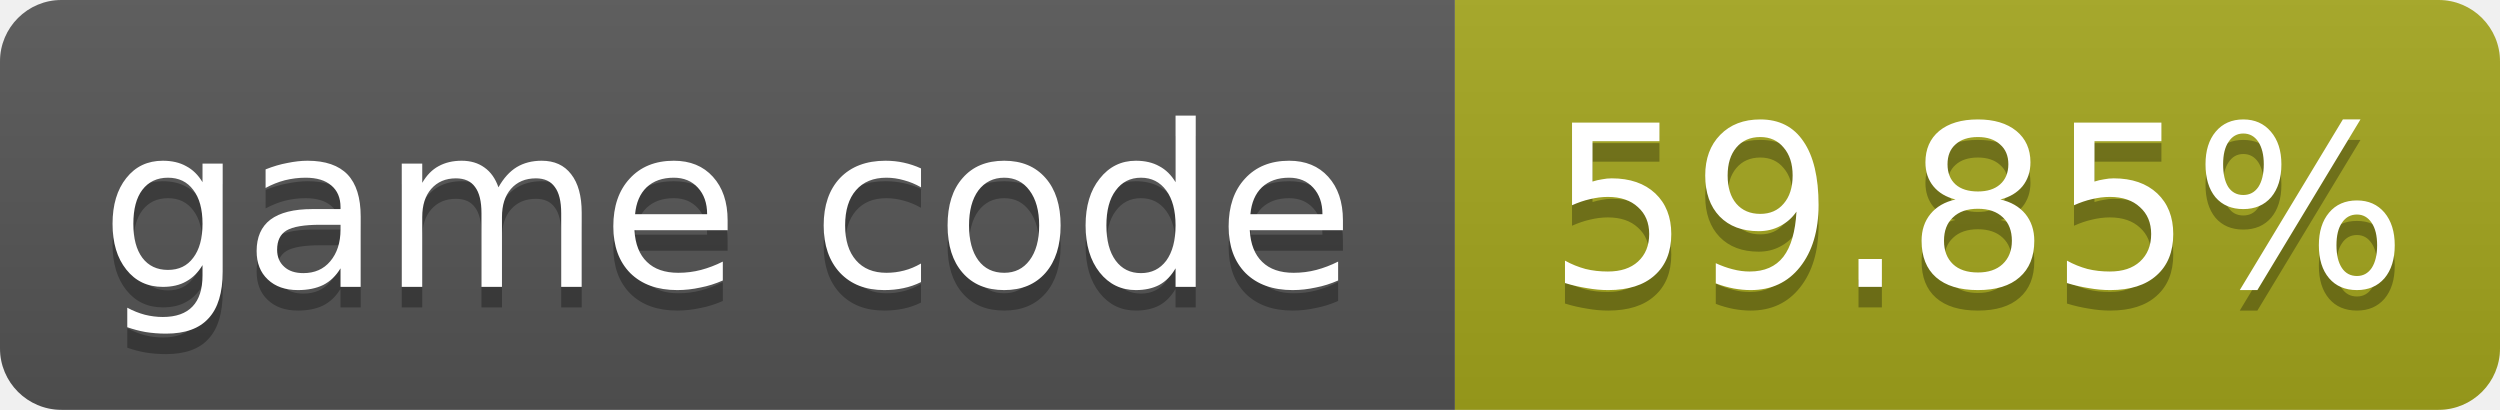
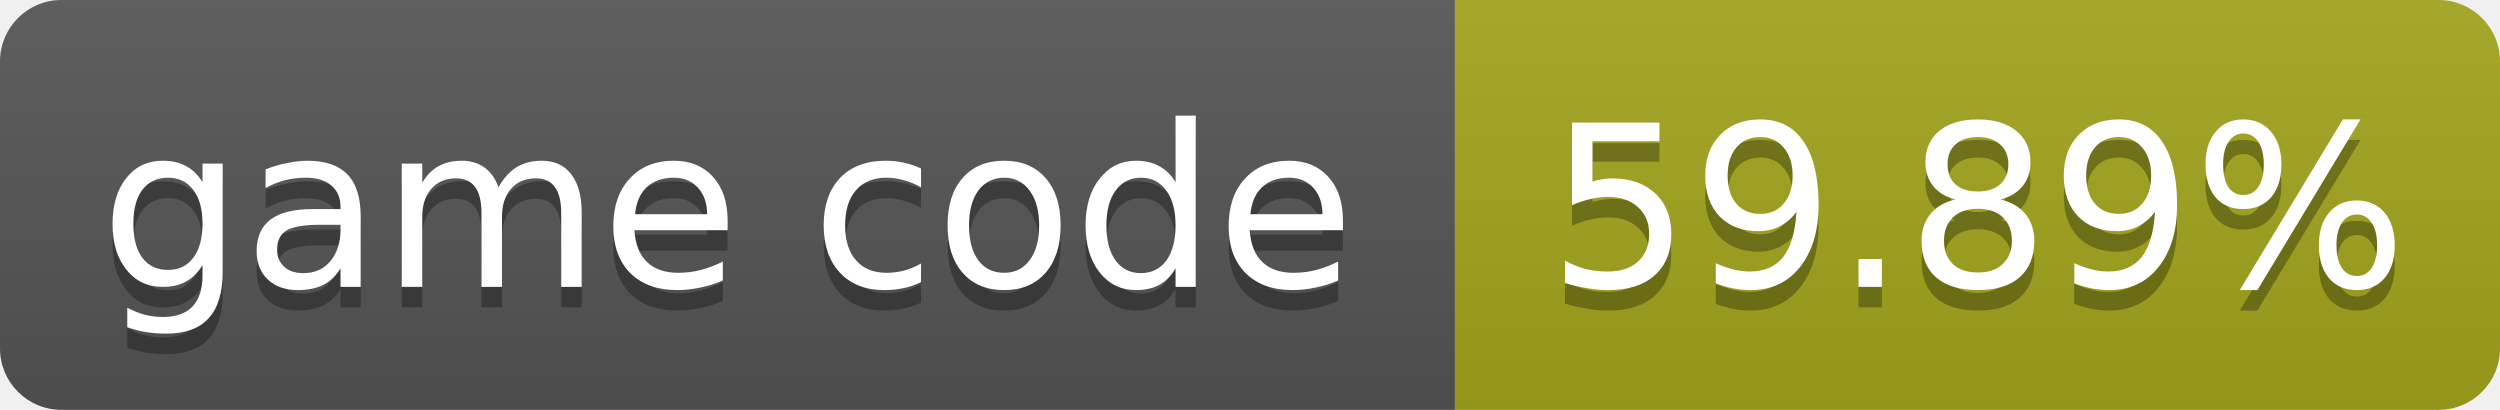
- <svg xmlns="http://www.w3.org/2000/svg" width="122" height="20" role="img" aria-label="game code: 59.85%">
+ <svg xmlns="http://www.w3.org/2000/svg" width="122" height="20" role="img" aria-label="game code: 59.89%">
  <linearGradient id="s" x2="0" y2="100%">
    <stop offset="0" stop-color="#bbb" stop-opacity=".1" />
    <stop offset="1" stop-opacity=".1" />
  </linearGradient>
  <clipPath id="r">
    <rect width="122" height="20" rx="3" fill="#fff" />
  </clipPath>
  <g clip-path="url(#r)">
    <rect width="71" height="20" fill="#555" />
    <rect x="71" width="51" height="20" fill="#a4a61d" />
    <rect width="122" height="20" fill="url(#s)" />
  </g>
  <g fill="#fff" text-anchor="middle" font-family="Verdana,Geneva,DejaVu Sans,sans-serif" font-size="11">
    <text x="35.5" y="15" fill="#010101" fill-opacity=".3">game code</text>
    <text x="35.5" y="14">game code</text>
-     <text x="96.5" y="15" fill="#010101" fill-opacity=".3">59.85%</text>
-     <text x="96.5" y="14">59.85%</text>
+     <text x="96.5" y="15" fill="#010101" fill-opacity=".3">59.89%</text>
+     <text x="96.5" y="14">59.89%</text>
  </g>
</svg>
